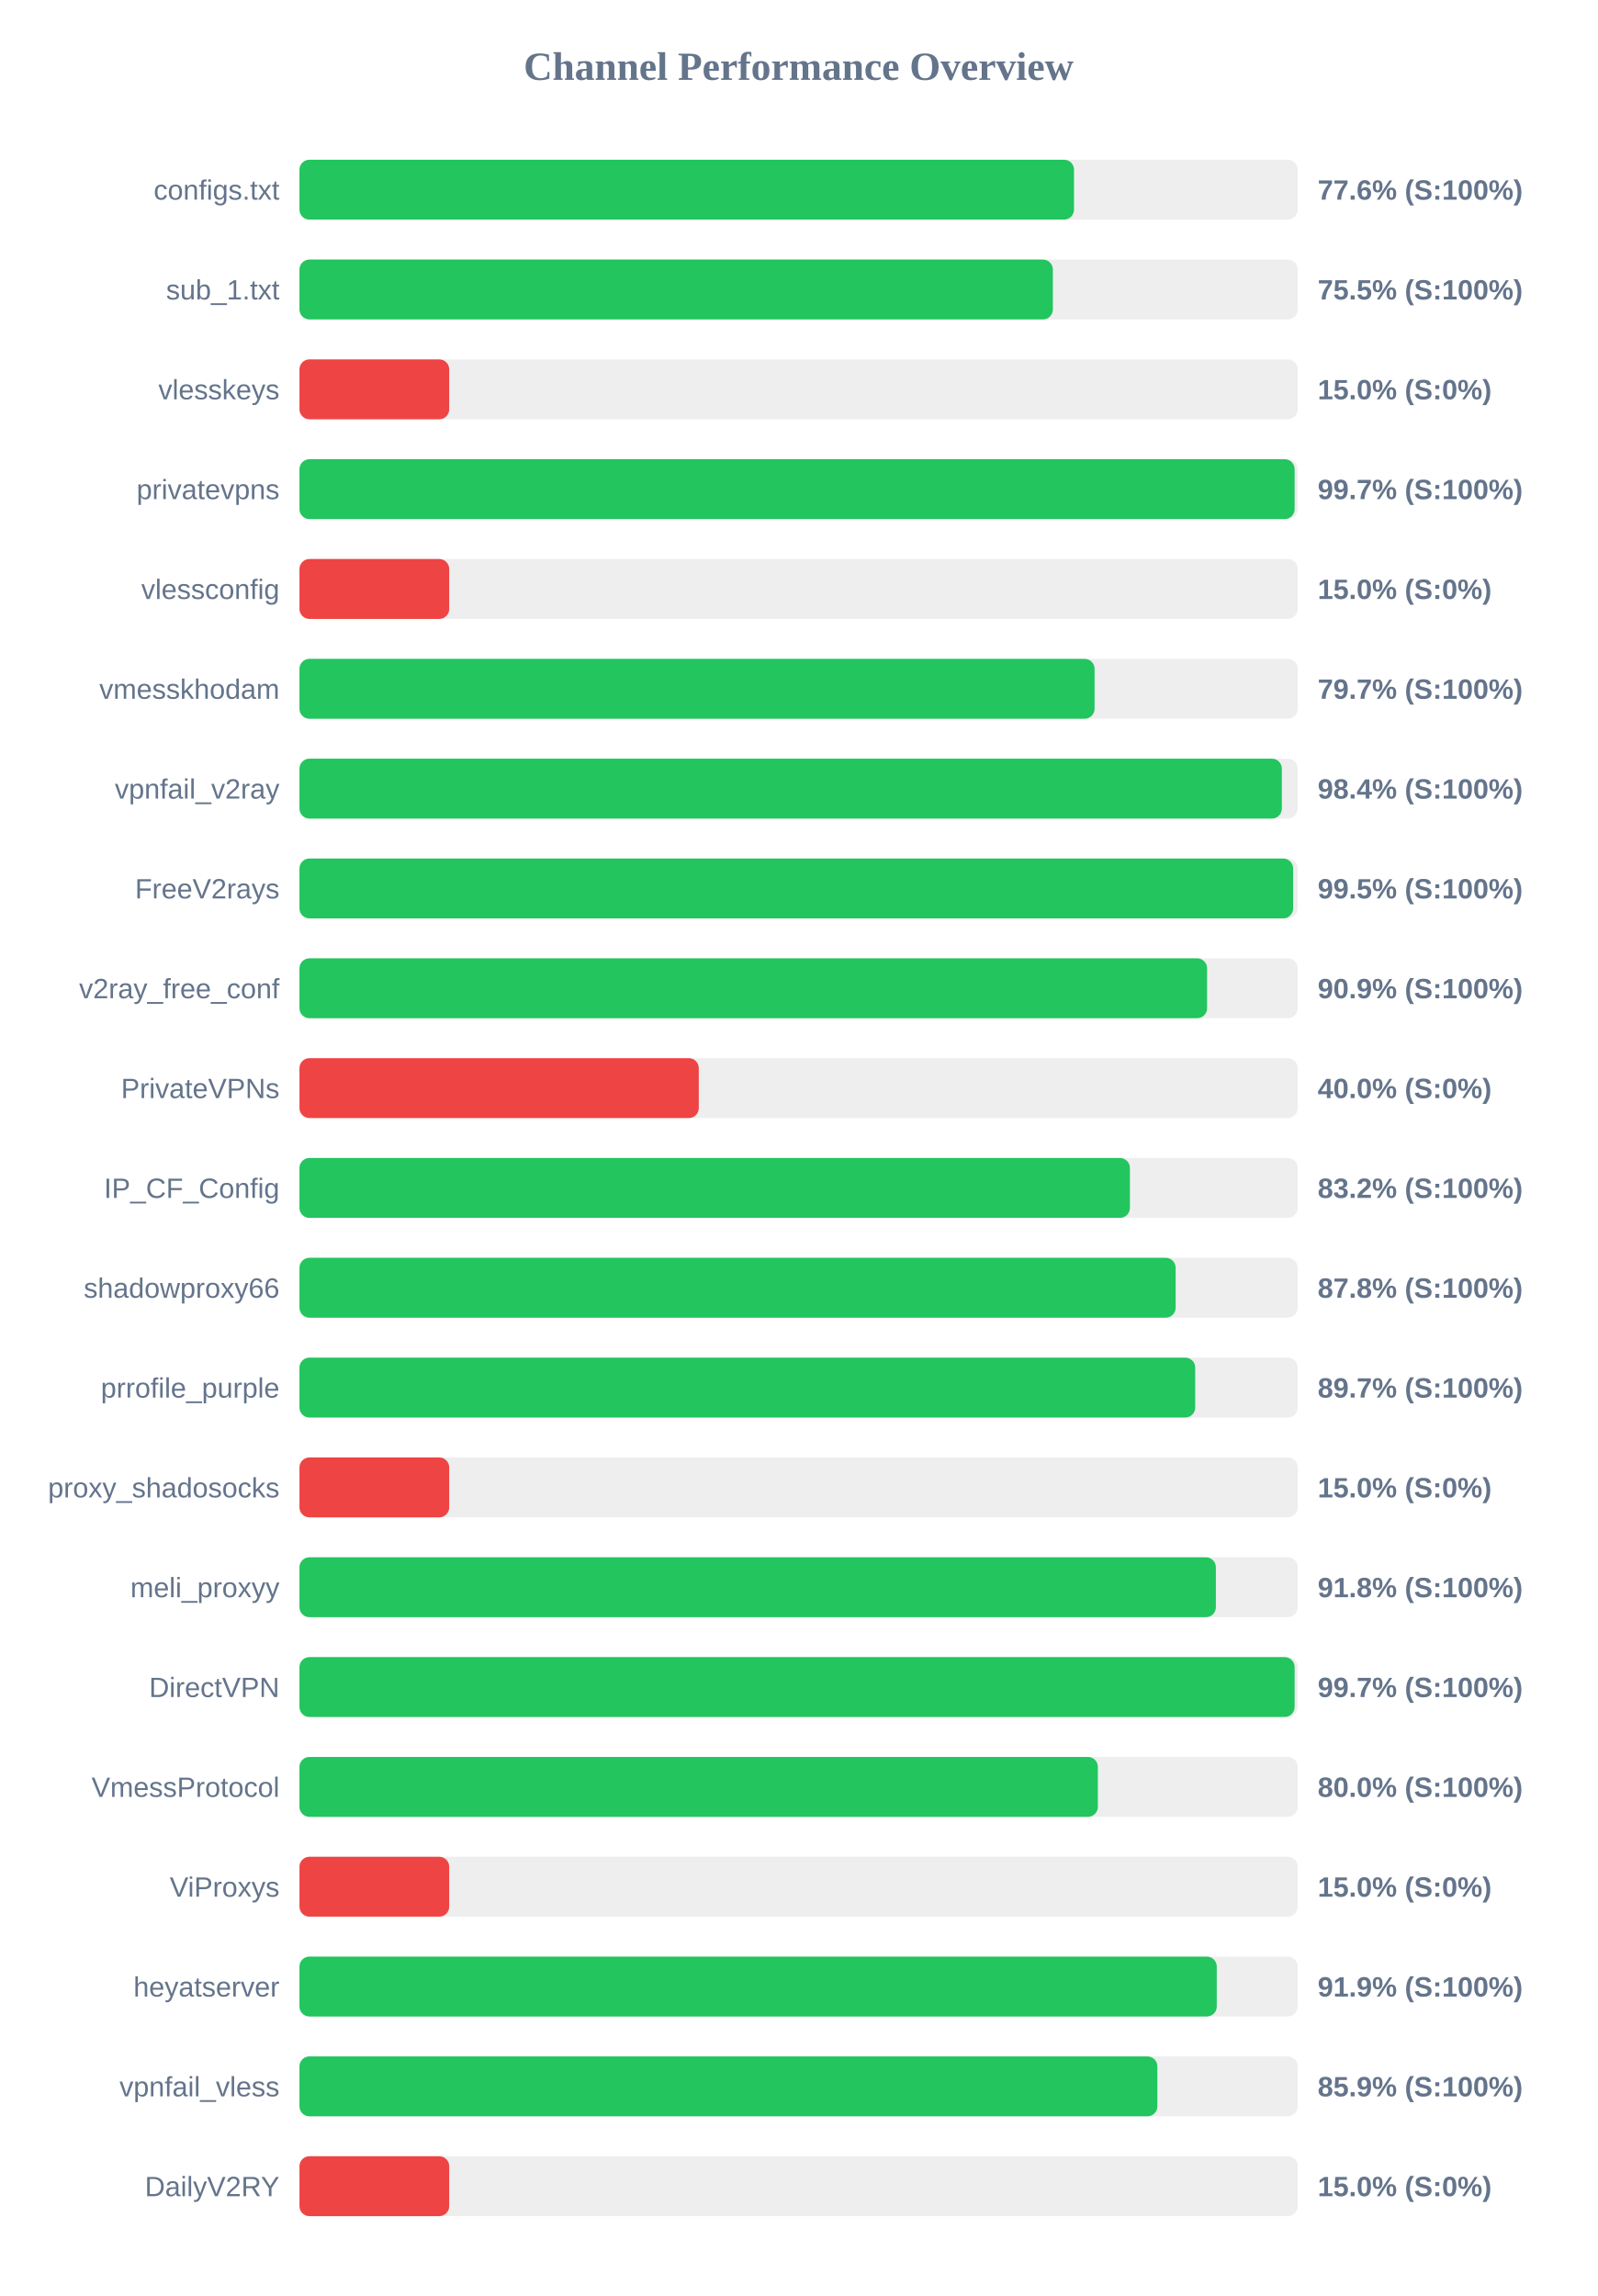
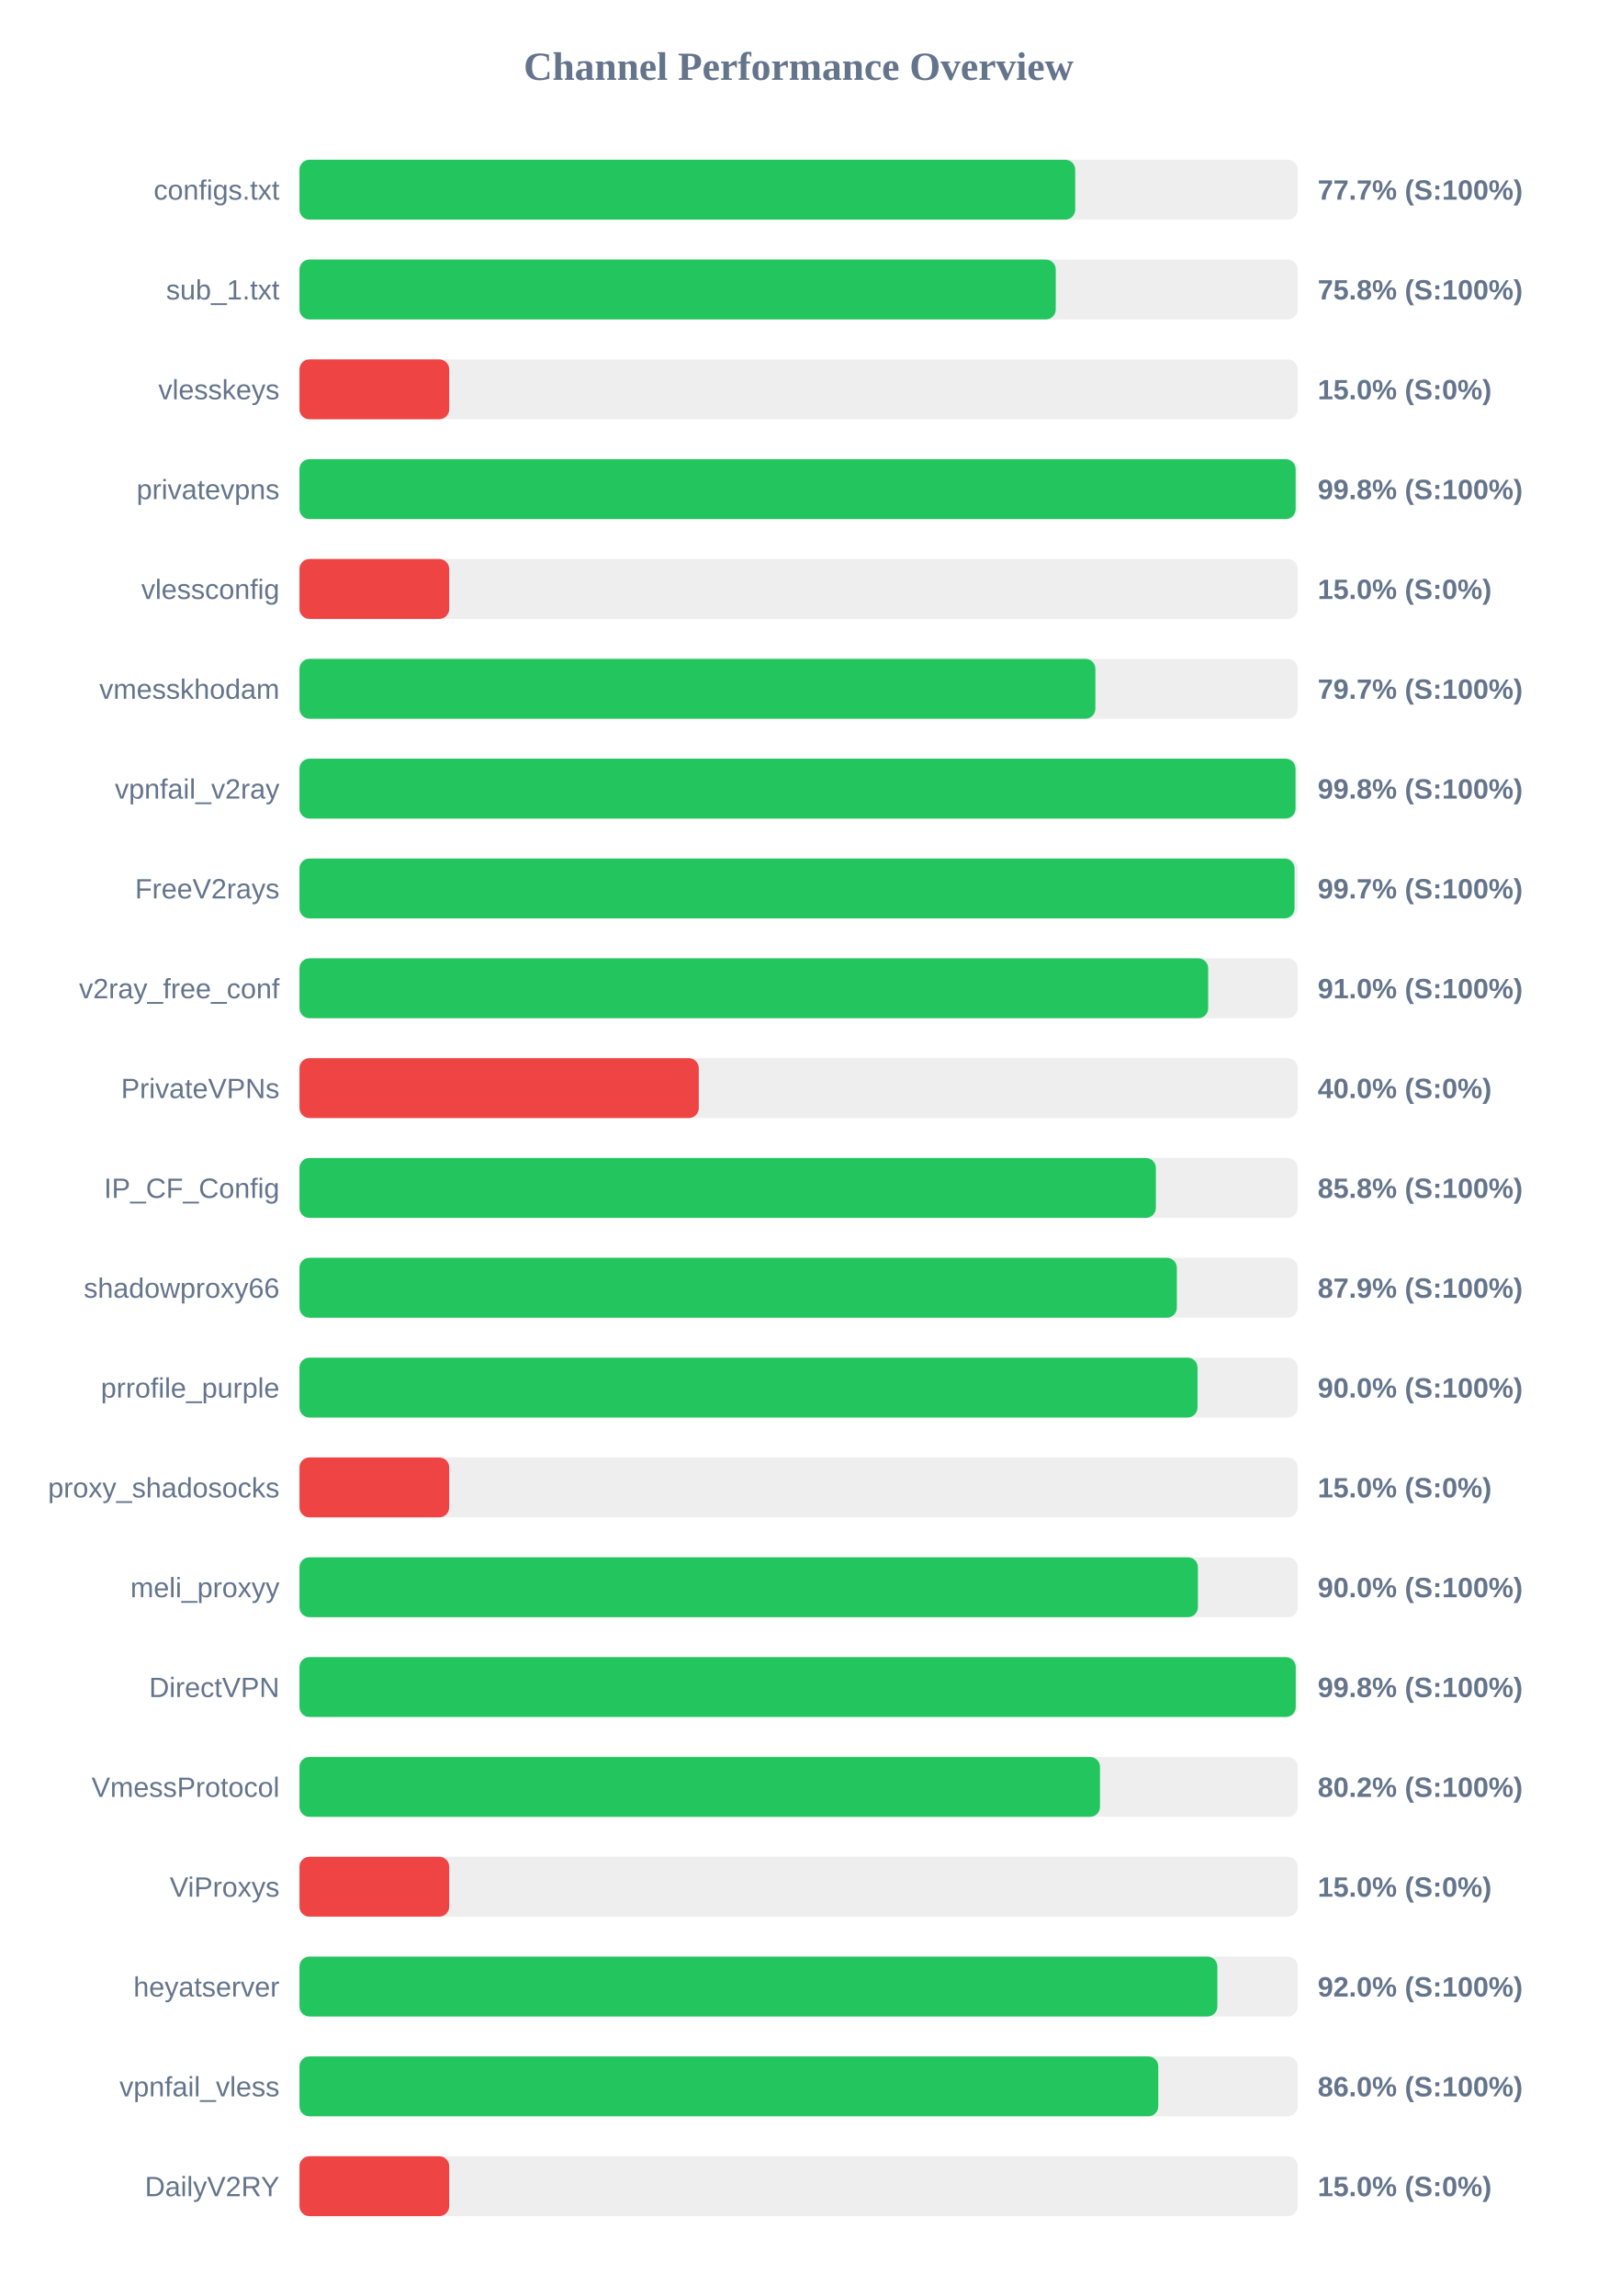
<svg xmlns="http://www.w3.org/2000/svg" width="800" height="1150" version="1.1">
  <style>
        .row { font: 14px Arial; fill: #64748b; }
        .score { font: bold 14px Arial; fill: #64748b; }
    </style>
  <text x="400" y="40" text-anchor="middle" font-size="20px" font-weight="bold" fill="#64748b">Channel Performance Overview</text>
  <rect x="150" y="80" width="500" height="30" fill="#eee" rx="5" />
-   <rect x="150" y="80" width="387.95" height="30" fill="#22c55e" rx="5" />
+   <rect x="150" y="80" width="388.55" height="30" fill="#22c55e" rx="5" />
  <text x="140" y="100" text-anchor="end" class="row">configs.txt</text>
-   <text x="660" y="100" text-anchor="start" class="score">77.6% (S:100%)</text>
+   <text x="660" y="100" text-anchor="start" class="score">77.7% (S:100%)</text>
  <rect x="150" y="130" width="500" height="30" fill="#eee" rx="5" />
-   <rect x="150" y="130" width="377.35" height="30" fill="#22c55e" rx="5" />
+   <rect x="150" y="130" width="378.8" height="30" fill="#22c55e" rx="5" />
  <text x="140" y="150" text-anchor="end" class="row">sub_1.txt</text>
-   <text x="660" y="150" text-anchor="start" class="score">75.5% (S:100%)</text>
+   <text x="660" y="150" text-anchor="start" class="score">75.8% (S:100%)</text>
  <rect x="150" y="180" width="500" height="30" fill="#eee" rx="5" />
  <rect x="150" y="180" width="75.0" height="30" fill="#ef4444" rx="5" />
  <text x="140" y="200" text-anchor="end" class="row">vlesskeys</text>
  <text x="660" y="200" text-anchor="start" class="score">15.0% (S:0%)</text>
  <rect x="150" y="230" width="500" height="30" fill="#eee" rx="5" />
-   <rect x="150" y="230" width="498.45" height="30" fill="#22c55e" rx="5" />
+   <rect x="150" y="230" width="498.95" height="30" fill="#22c55e" rx="5" />
  <text x="140" y="250" text-anchor="end" class="row">privatevpns</text>
-   <text x="660" y="250" text-anchor="start" class="score">99.7% (S:100%)</text>
+   <text x="660" y="250" text-anchor="start" class="score">99.8% (S:100%)</text>
  <rect x="150" y="280" width="500" height="30" fill="#eee" rx="5" />
  <rect x="150" y="280" width="75.0" height="30" fill="#ef4444" rx="5" />
  <text x="140" y="300" text-anchor="end" class="row">vlessconfig</text>
  <text x="660" y="300" text-anchor="start" class="score">15.0% (S:0%)</text>
  <rect x="150" y="330" width="500" height="30" fill="#eee" rx="5" />
-   <rect x="150" y="330" width="398.25" height="30" fill="#22c55e" rx="5" />
+   <rect x="150" y="330" width="398.65" height="30" fill="#22c55e" rx="5" />
  <text x="140" y="350" text-anchor="end" class="row">vmesskhodam</text>
  <text x="660" y="350" text-anchor="start" class="score">79.7% (S:100%)</text>
  <rect x="150" y="380" width="500" height="30" fill="#eee" rx="5" />
-   <rect x="150" y="380" width="492.05" height="30" fill="#22c55e" rx="5" />
+   <rect x="150" y="380" width="498.9" height="30" fill="#22c55e" rx="5" />
  <text x="140" y="400" text-anchor="end" class="row">vpnfail_v2ray</text>
-   <text x="660" y="400" text-anchor="start" class="score">98.4% (S:100%)</text>
+   <text x="660" y="400" text-anchor="start" class="score">99.8% (S:100%)</text>
  <rect x="150" y="430" width="500" height="30" fill="#eee" rx="5" />
-   <rect x="150" y="430" width="497.7" height="30" fill="#22c55e" rx="5" />
+   <rect x="150" y="430" width="498.4" height="30" fill="#22c55e" rx="5" />
  <text x="140" y="450" text-anchor="end" class="row">FreeV2rays</text>
-   <text x="660" y="450" text-anchor="start" class="score">99.5% (S:100%)</text>
+   <text x="660" y="450" text-anchor="start" class="score">99.7% (S:100%)</text>
  <rect x="150" y="480" width="500" height="30" fill="#eee" rx="5" />
-   <rect x="150" y="480" width="454.6" height="30" fill="#22c55e" rx="5" />
+   <rect x="150" y="480" width="455.15" height="30" fill="#22c55e" rx="5" />
  <text x="140" y="500" text-anchor="end" class="row">v2ray_free_conf</text>
-   <text x="660" y="500" text-anchor="start" class="score">90.9% (S:100%)</text>
+   <text x="660" y="500" text-anchor="start" class="score">91.0% (S:100%)</text>
  <rect x="150" y="530" width="500" height="30" fill="#eee" rx="5" />
  <rect x="150" y="530" width="200.0" height="30" fill="#ef4444" rx="5" />
  <text x="140" y="550" text-anchor="end" class="row">PrivateVPNs</text>
  <text x="660" y="550" text-anchor="start" class="score">40.0% (S:0%)</text>
  <rect x="150" y="580" width="500" height="30" fill="#eee" rx="5" />
-   <rect x="150" y="580" width="415.95" height="30" fill="#22c55e" rx="5" />
+   <rect x="150" y="580" width="428.95" height="30" fill="#22c55e" rx="5" />
  <text x="140" y="600" text-anchor="end" class="row">IP_CF_Config</text>
-   <text x="660" y="600" text-anchor="start" class="score">83.2% (S:100%)</text>
+   <text x="660" y="600" text-anchor="start" class="score">85.8% (S:100%)</text>
  <rect x="150" y="630" width="500" height="30" fill="#eee" rx="5" />
-   <rect x="150" y="630" width="438.85" height="30" fill="#22c55e" rx="5" />
+   <rect x="150" y="630" width="439.45" height="30" fill="#22c55e" rx="5" />
  <text x="140" y="650" text-anchor="end" class="row">shadowproxy66</text>
-   <text x="660" y="650" text-anchor="start" class="score">87.8% (S:100%)</text>
+   <text x="660" y="650" text-anchor="start" class="score">87.9% (S:100%)</text>
  <rect x="150" y="680" width="500" height="30" fill="#eee" rx="5" />
-   <rect x="150" y="680" width="448.65" height="30" fill="#22c55e" rx="5" />
+   <rect x="150" y="680" width="449.8" height="30" fill="#22c55e" rx="5" />
  <text x="140" y="700" text-anchor="end" class="row">prrofile_purple</text>
-   <text x="660" y="700" text-anchor="start" class="score">89.7% (S:100%)</text>
+   <text x="660" y="700" text-anchor="start" class="score">90.0% (S:100%)</text>
  <rect x="150" y="730" width="500" height="30" fill="#eee" rx="5" />
  <rect x="150" y="730" width="75.0" height="30" fill="#ef4444" rx="5" />
  <text x="140" y="750" text-anchor="end" class="row">proxy_shadosocks</text>
  <text x="660" y="750" text-anchor="start" class="score">15.0% (S:0%)</text>
  <rect x="150" y="780" width="500" height="30" fill="#eee" rx="5" />
-   <rect x="150" y="780" width="459.0" height="30" fill="#22c55e" rx="5" />
+   <rect x="150" y="780" width="450.0" height="30" fill="#22c55e" rx="5" />
  <text x="140" y="800" text-anchor="end" class="row">meli_proxyy</text>
-   <text x="660" y="800" text-anchor="start" class="score">91.8% (S:100%)</text>
+   <text x="660" y="800" text-anchor="start" class="score">90.0% (S:100%)</text>
  <rect x="150" y="830" width="500" height="30" fill="#eee" rx="5" />
-   <rect x="150" y="830" width="498.45" height="30" fill="#22c55e" rx="5" />
+   <rect x="150" y="830" width="499.0" height="30" fill="#22c55e" rx="5" />
  <text x="140" y="850" text-anchor="end" class="row">DirectVPN</text>
-   <text x="660" y="850" text-anchor="start" class="score">99.7% (S:100%)</text>
+   <text x="660" y="850" text-anchor="start" class="score">99.8% (S:100%)</text>
  <rect x="150" y="880" width="500" height="30" fill="#eee" rx="5" />
-   <rect x="150" y="880" width="399.9" height="30" fill="#22c55e" rx="5" />
+   <rect x="150" y="880" width="400.95" height="30" fill="#22c55e" rx="5" />
  <text x="140" y="900" text-anchor="end" class="row">VmessProtocol</text>
-   <text x="660" y="900" text-anchor="start" class="score">80.0% (S:100%)</text>
+   <text x="660" y="900" text-anchor="start" class="score">80.2% (S:100%)</text>
  <rect x="150" y="930" width="500" height="30" fill="#eee" rx="5" />
  <rect x="150" y="930" width="75.0" height="30" fill="#ef4444" rx="5" />
  <text x="140" y="950" text-anchor="end" class="row">ViProxys</text>
  <text x="660" y="950" text-anchor="start" class="score">15.0% (S:0%)</text>
  <rect x="150" y="980" width="500" height="30" fill="#eee" rx="5" />
-   <rect x="150" y="980" width="459.45" height="30" fill="#22c55e" rx="5" />
+   <rect x="150" y="980" width="459.75" height="30" fill="#22c55e" rx="5" />
  <text x="140" y="1000" text-anchor="end" class="row">heyatserver</text>
-   <text x="660" y="1000" text-anchor="start" class="score">91.9% (S:100%)</text>
+   <text x="660" y="1000" text-anchor="start" class="score">92.0% (S:100%)</text>
  <rect x="150" y="1030" width="500" height="30" fill="#eee" rx="5" />
-   <rect x="150" y="1030" width="429.7" height="30" fill="#22c55e" rx="5" />
+   <rect x="150" y="1030" width="430.15" height="30" fill="#22c55e" rx="5" />
  <text x="140" y="1050" text-anchor="end" class="row">vpnfail_vless</text>
-   <text x="660" y="1050" text-anchor="start" class="score">85.9% (S:100%)</text>
+   <text x="660" y="1050" text-anchor="start" class="score">86.0% (S:100%)</text>
  <rect x="150" y="1080" width="500" height="30" fill="#eee" rx="5" />
  <rect x="150" y="1080" width="75.0" height="30" fill="#ef4444" rx="5" />
  <text x="140" y="1100" text-anchor="end" class="row">DailyV2RY</text>
  <text x="660" y="1100" text-anchor="start" class="score">15.0% (S:0%)</text>
</svg>
